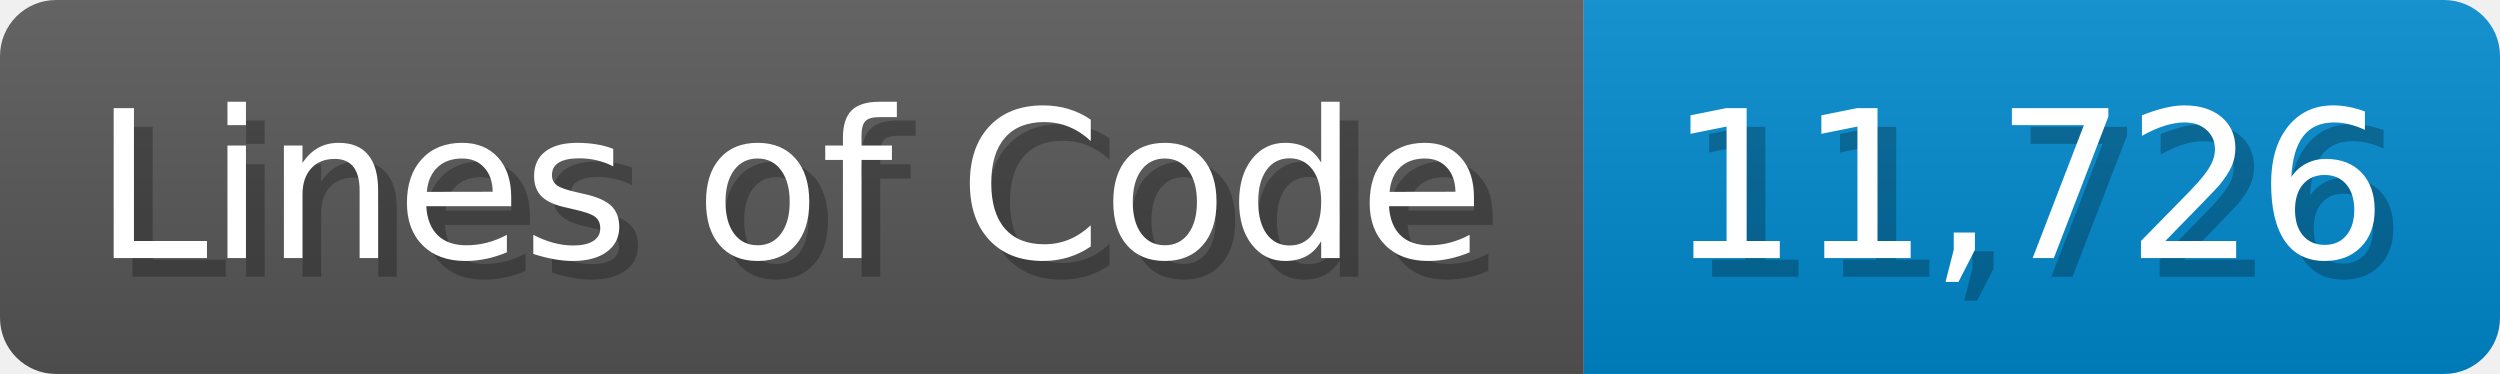
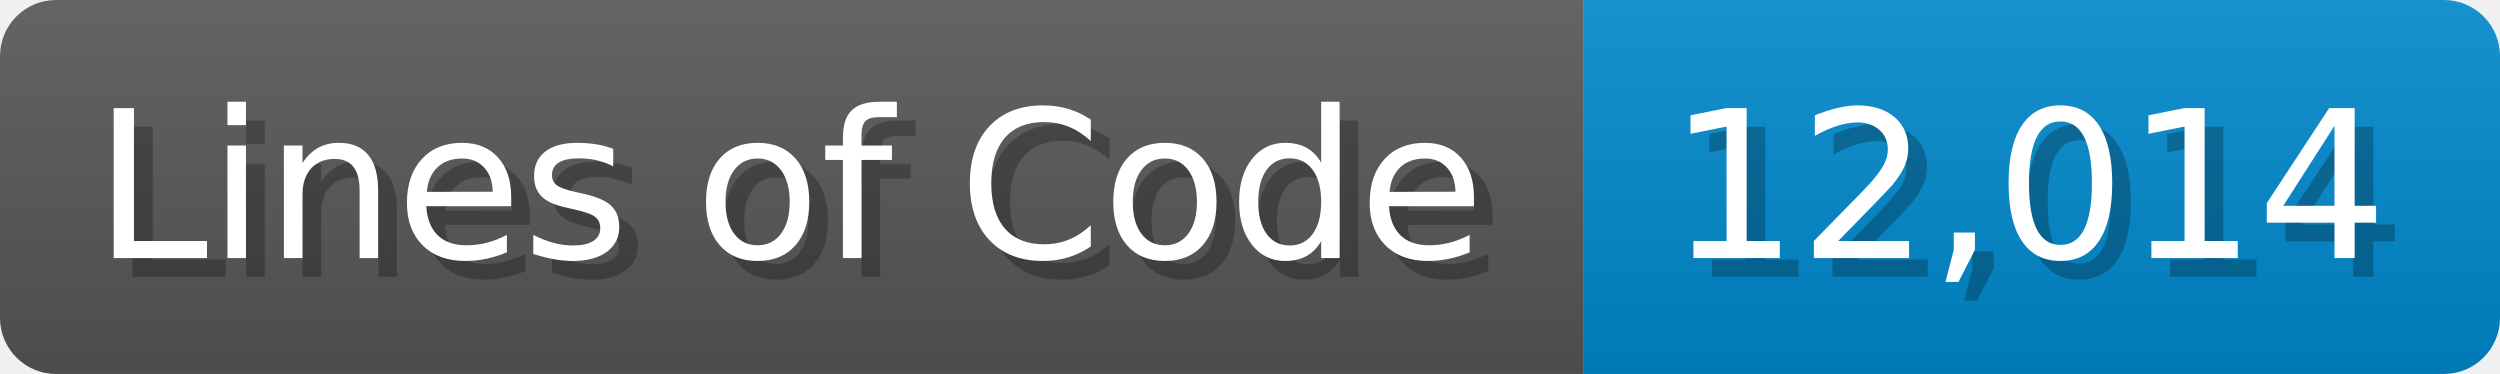
<svg xmlns="http://www.w3.org/2000/svg" width="133.7" height="20" viewBox="0 0 1337 200">
  <linearGradient id="a" x2="0" y2="100%">
    <stop offset="0" stop-opacity=".1" stop-color="#EEE" />
    <stop offset="1" stop-opacity=".1" />
  </linearGradient>
  <mask id="m">
    <rect width="1337" height="200" rx="30" fill="#FFF" />
  </mask>
  <g mask="url(#m)">
    <rect width="847" height="200" fill="#555" />
    <rect width="490" height="200" fill="#08C" x="847" />
    <rect width="1337" height="200" fill="url(#a)" />
  </g>
  <g fill="#fff" text-anchor="start" font-family="Verdana,DejaVu Sans,sans-serif" font-size="110">
    <text x="60" y="148" textLength="747" fill="#000" opacity="0.25">Lines of Code</text>
    <text x="50" y="138" textLength="747">Lines of Code</text>
-     <text x="902" y="148" textLength="390" fill="#000" opacity="0.25">11,726</text>
-     <text x="892" y="138" textLength="390">11,726</text>
+     <text x="902" y="148" textLength="390" fill="#000" opacity="0.25">12,014</text>
+     <text x="892" y="138" textLength="390">12,014</text>
  </g>
</svg>
